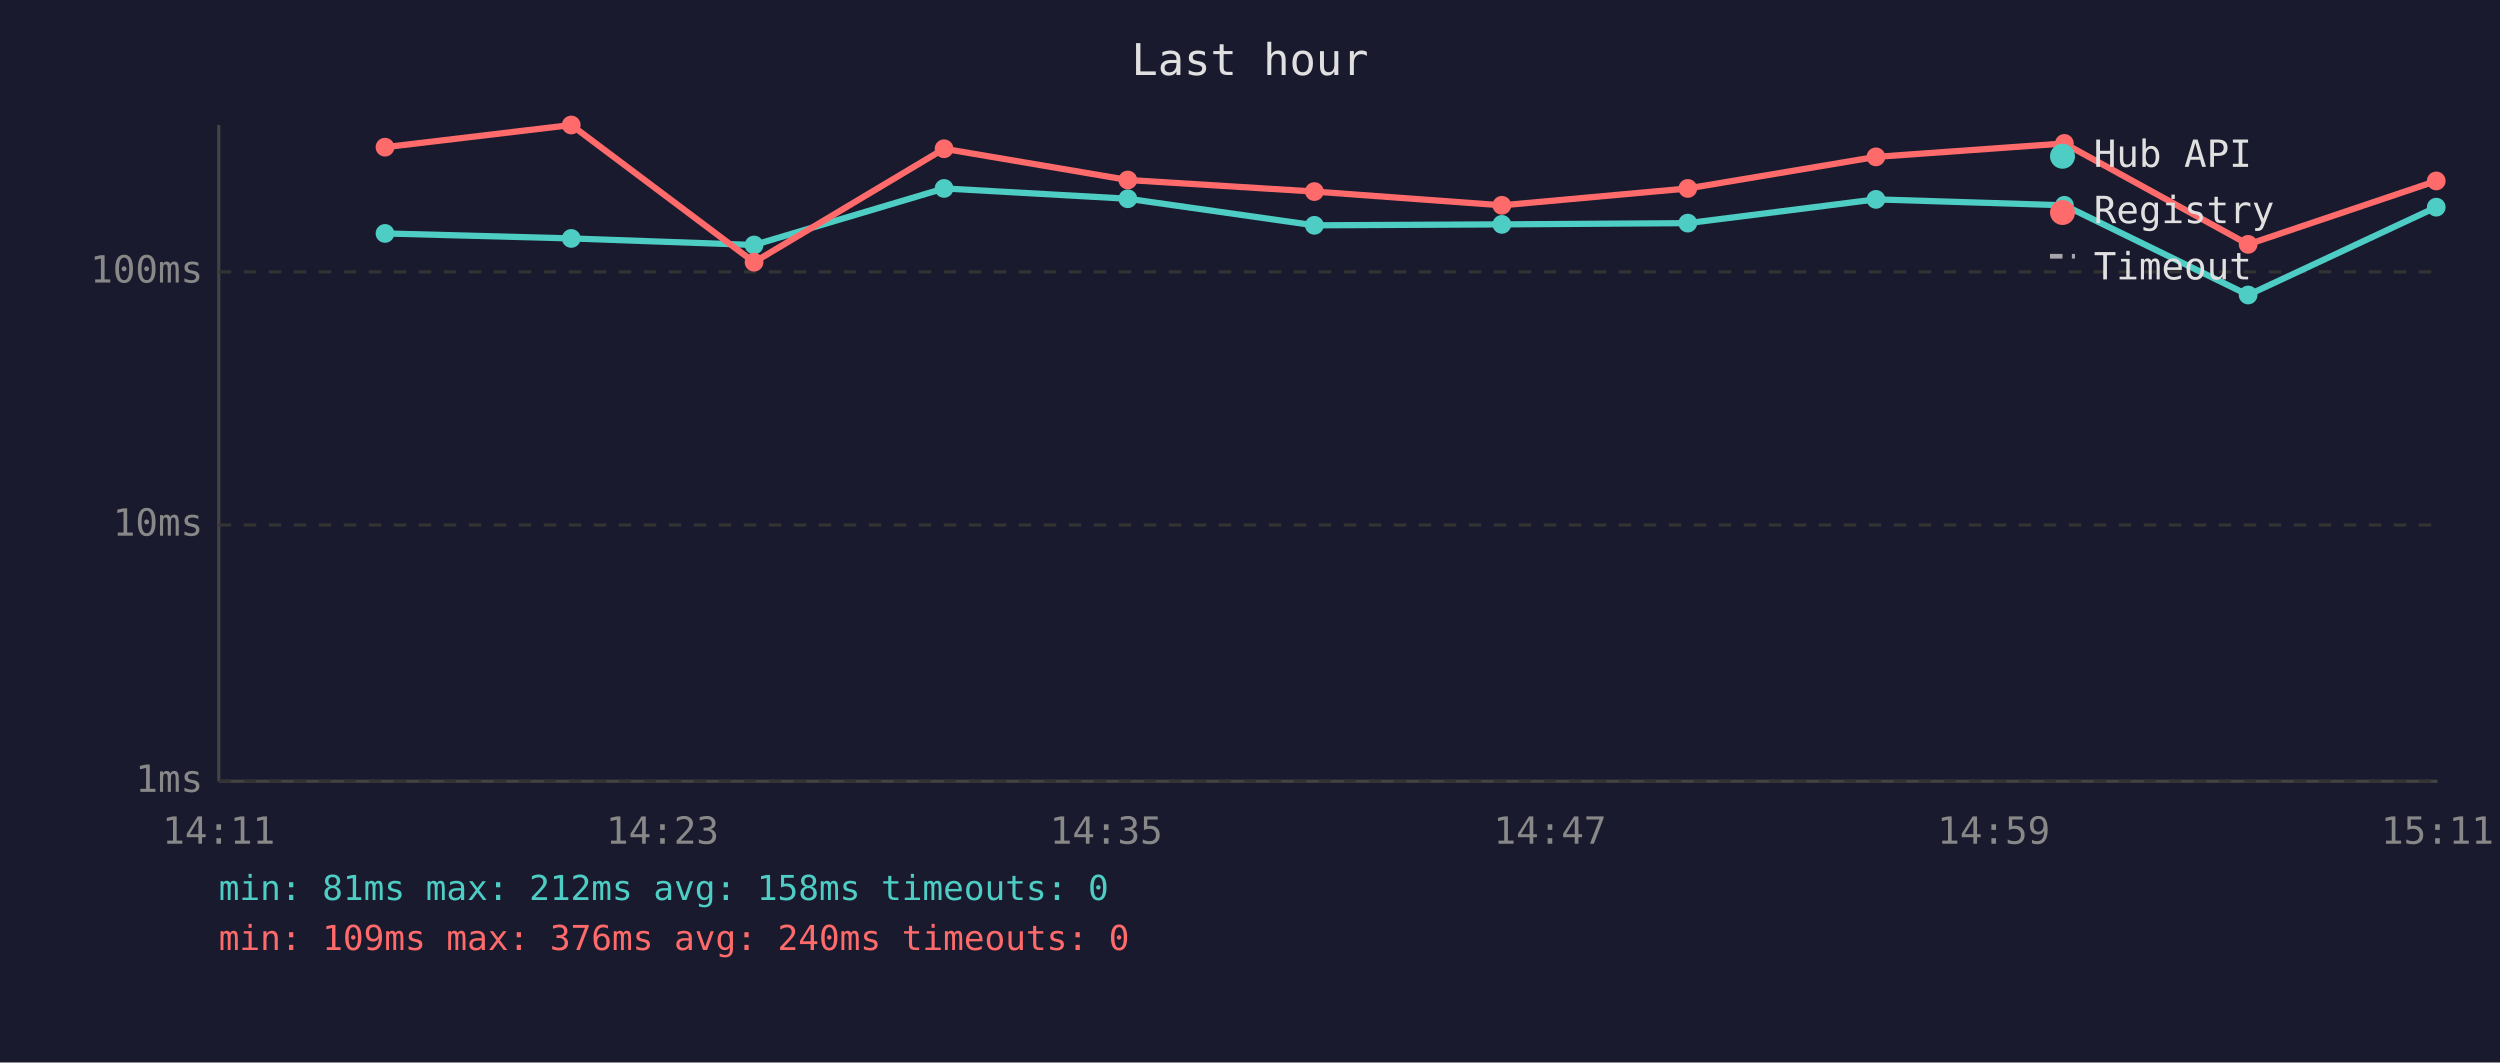
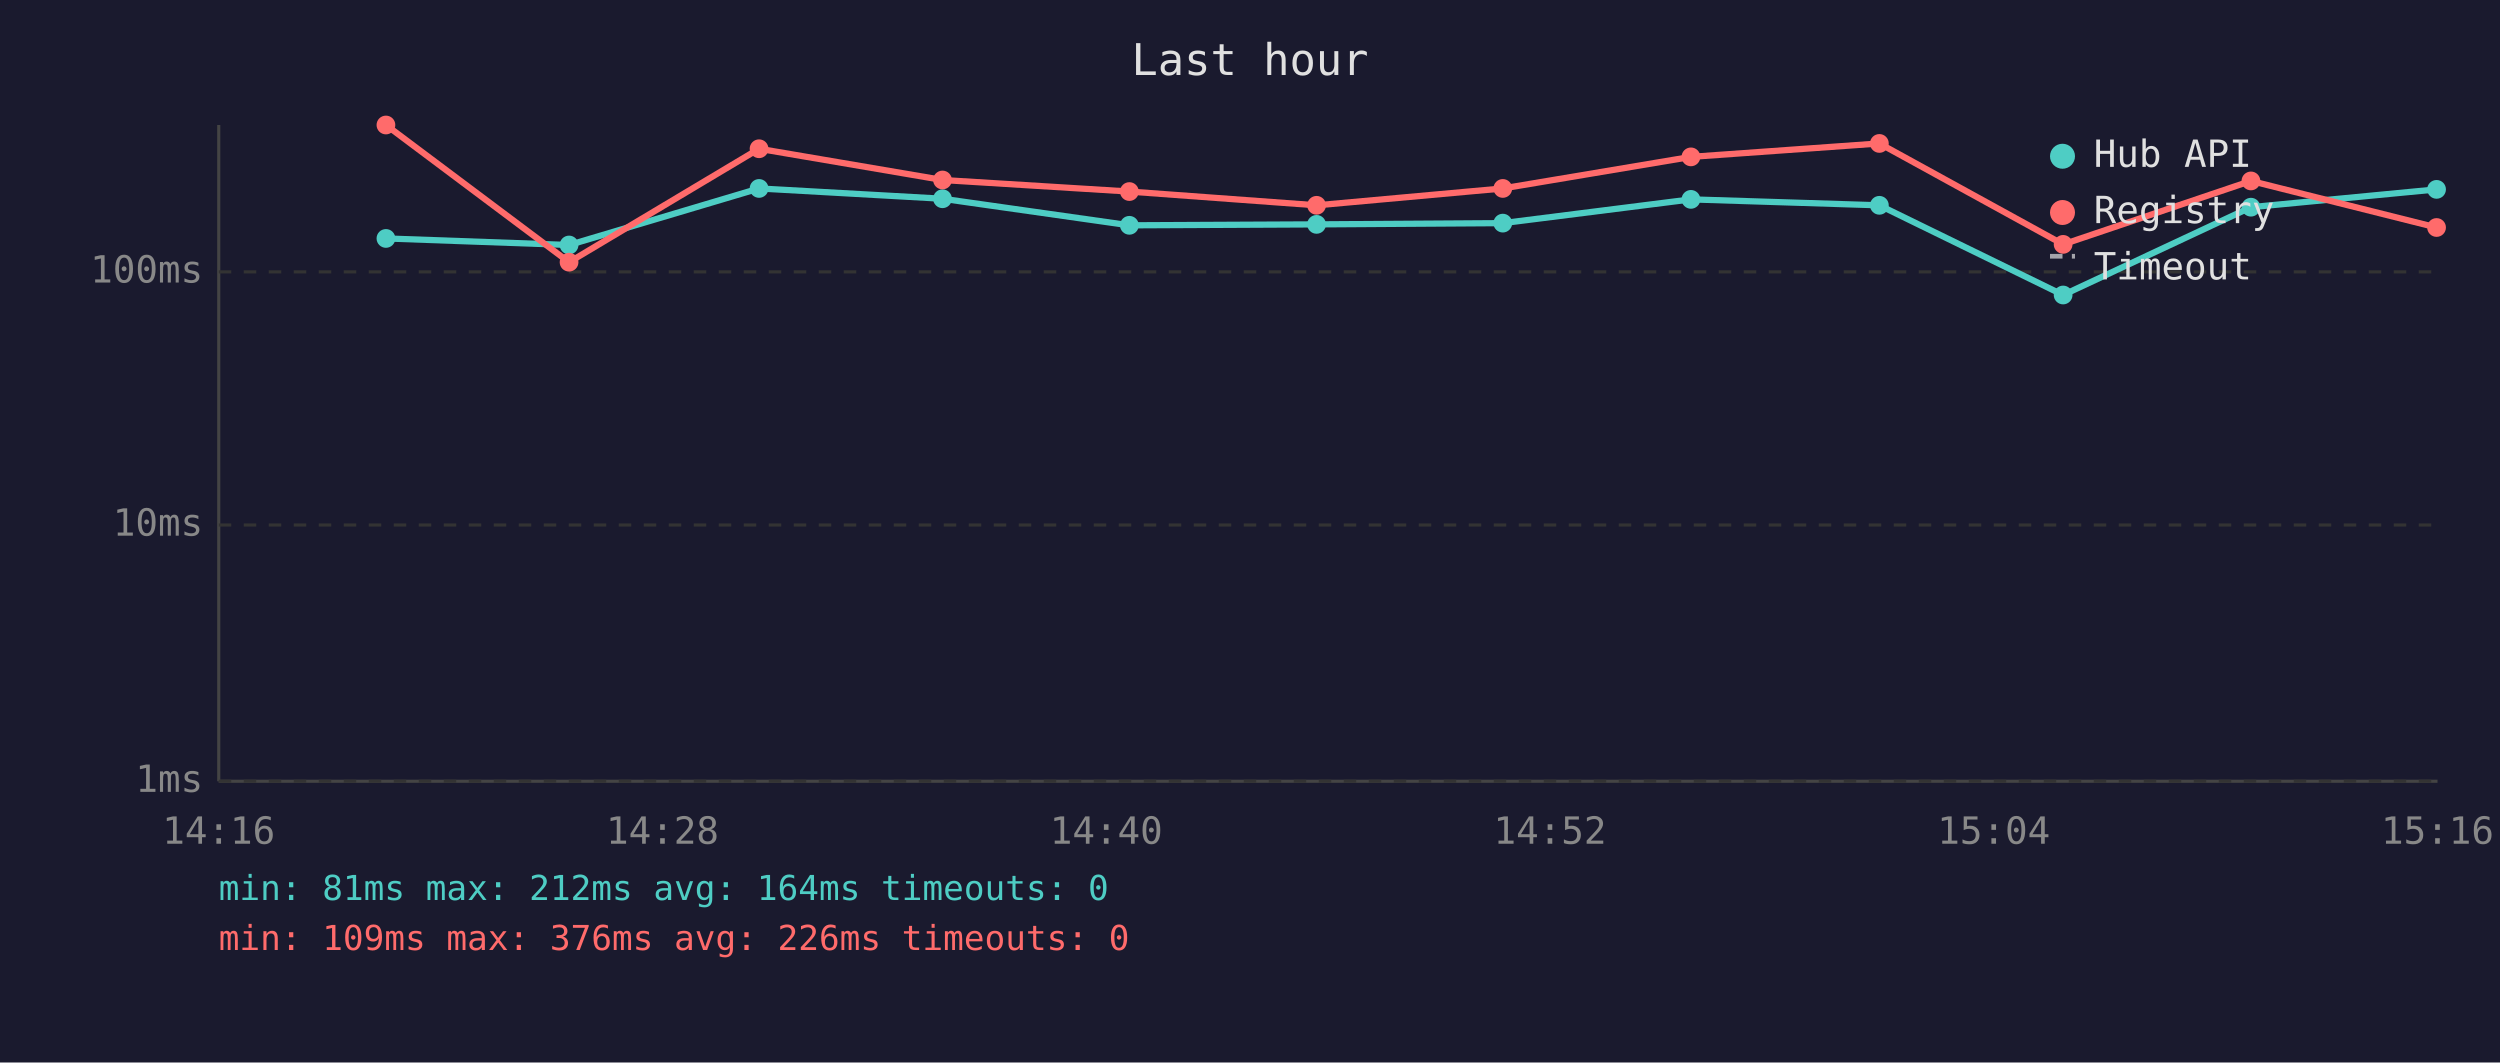
<svg xmlns="http://www.w3.org/2000/svg" viewBox="0 0 800 340" font-family="monospace" font-size="12">
  <rect width="800" height="340" fill="#1a1a2e" />
  <text x="400" y="24" fill="#e0e0e0" font-size="14" text-anchor="middle">Last hour</text>
  <line x1="70" y1="40" x2="70" y2="250" stroke="#444" stroke-width="1" />
  <line x1="70" y1="250" x2="780" y2="250" stroke="#444" stroke-width="1" />
  <line x1="70" y1="250" x2="780" y2="250" stroke="#333" stroke-width="1" stroke-dasharray="4" />
  <text x="65" y="250" fill="#888" text-anchor="end" dominant-baseline="middle">1ms</text>
  <line x1="70" y1="168" x2="780" y2="168" stroke="#333" stroke-width="1" stroke-dasharray="4" />
  <text x="65" y="168" fill="#888" text-anchor="end" dominant-baseline="middle">10ms</text>
  <line x1="70" y1="87" x2="780" y2="87" stroke="#333" stroke-width="1" stroke-dasharray="4" />
  <text x="65" y="87" fill="#888" text-anchor="end" dominant-baseline="middle">100ms</text>
-   <text x="70" y="270" fill="#888" text-anchor="middle">14:11</text>
-   <text x="212" y="270" fill="#888" text-anchor="middle">14:23</text>
-   <text x="354" y="270" fill="#888" text-anchor="middle">14:35</text>
-   <text x="496" y="270" fill="#888" text-anchor="middle">14:47</text>
-   <text x="638" y="270" fill="#888" text-anchor="middle">14:59</text>
-   <text x="780" y="270" fill="#888" text-anchor="middle">15:11</text>
-   <polyline points="123.2,74.7 182.8,76.3 241.3,78.4 302.1,60.3 360.9,63.6 420.6,72.1 480.6,71.8 540.1,71.4 600.3,63.8 660.6,65.7 719.4,94.4 779.6,66.3" fill="none" stroke="#4ecdc4" stroke-width="2" opacity="1" />
-   <circle cx="123.2" cy="74.7" r="3" fill="#4ecdc4" />
-   <circle cx="182.8" cy="76.3" r="3" fill="#4ecdc4" />
-   <circle cx="241.3" cy="78.4" r="3" fill="#4ecdc4" />
-   <circle cx="302.1" cy="60.3" r="3" fill="#4ecdc4" />
-   <circle cx="360.9" cy="63.6" r="3" fill="#4ecdc4" />
-   <circle cx="420.6" cy="72.1" r="3" fill="#4ecdc4" />
-   <circle cx="480.6" cy="71.8" r="3" fill="#4ecdc4" />
-   <circle cx="540.1" cy="71.4" r="3" fill="#4ecdc4" />
-   <circle cx="600.3" cy="63.8" r="3" fill="#4ecdc4" />
-   <circle cx="660.6" cy="65.7" r="3" fill="#4ecdc4" />
-   <circle cx="719.4" cy="94.4" r="3" fill="#4ecdc4" />
-   <circle cx="779.6" cy="66.3" r="3" fill="#4ecdc4" />
-   <polyline points="123.2,47.1 182.8,40.0 241.3,83.9 302.1,47.6 360.9,57.6 420.6,61.3 480.6,65.7 540.1,60.3 600.3,50.2 660.6,45.9 719.4,78.2 779.6,57.9" fill="none" stroke="#ff6b6b" stroke-width="2" opacity="1" />
-   <circle cx="123.2" cy="47.1" r="3" fill="#ff6b6b" />
-   <circle cx="182.8" cy="40.0" r="3" fill="#ff6b6b" />
-   <circle cx="241.3" cy="83.9" r="3" fill="#ff6b6b" />
-   <circle cx="302.1" cy="47.6" r="3" fill="#ff6b6b" />
-   <circle cx="360.9" cy="57.6" r="3" fill="#ff6b6b" />
-   <circle cx="420.6" cy="61.3" r="3" fill="#ff6b6b" />
-   <circle cx="480.6" cy="65.7" r="3" fill="#ff6b6b" />
-   <circle cx="540.1" cy="60.3" r="3" fill="#ff6b6b" />
-   <circle cx="600.3" cy="50.2" r="3" fill="#ff6b6b" />
-   <circle cx="660.6" cy="45.9" r="3" fill="#ff6b6b" />
-   <circle cx="719.4" cy="78.2" r="3" fill="#ff6b6b" />
-   <circle cx="779.6" cy="57.9" r="3" fill="#ff6b6b" />
+   <text x="70" y="270" fill="#888" text-anchor="middle">14:16</text>
+   <text x="212" y="270" fill="#888" text-anchor="middle">14:28</text>
+   <text x="354" y="270" fill="#888" text-anchor="middle">14:40</text>
+   <text x="496" y="270" fill="#888" text-anchor="middle">14:52</text>
+   <text x="638" y="270" fill="#888" text-anchor="middle">15:04</text>
+   <text x="780" y="270" fill="#888" text-anchor="middle">15:16</text>
+   <polyline points="123.5,76.3 182.1,78.4 242.9,60.3 301.6,63.6 361.4,72.1 421.3,71.8 480.9,71.4 541.1,63.8 601.4,65.7 660.2,94.4 720.3,66.3 779.7,60.6" fill="none" stroke="#4ecdc4" stroke-width="2" opacity="1" />
+   <circle cx="123.5" cy="76.3" r="3" fill="#4ecdc4" />
+   <circle cx="182.1" cy="78.4" r="3" fill="#4ecdc4" />
+   <circle cx="242.9" cy="60.3" r="3" fill="#4ecdc4" />
+   <circle cx="301.6" cy="63.6" r="3" fill="#4ecdc4" />
+   <circle cx="361.4" cy="72.1" r="3" fill="#4ecdc4" />
+   <circle cx="421.3" cy="71.8" r="3" fill="#4ecdc4" />
+   <circle cx="480.9" cy="71.4" r="3" fill="#4ecdc4" />
+   <circle cx="541.1" cy="63.8" r="3" fill="#4ecdc4" />
+   <circle cx="601.4" cy="65.7" r="3" fill="#4ecdc4" />
+   <circle cx="660.2" cy="94.4" r="3" fill="#4ecdc4" />
+   <circle cx="720.3" cy="66.3" r="3" fill="#4ecdc4" />
+   <circle cx="779.7" cy="60.6" r="3" fill="#4ecdc4" />
+   <polyline points="123.5,40.0 182.1,83.9 242.9,47.6 301.6,57.6 361.4,61.3 421.3,65.7 480.9,60.3 541.1,50.2 601.4,45.9 660.2,78.2 720.3,57.9 779.7,72.8" fill="none" stroke="#ff6b6b" stroke-width="2" opacity="1" />
+   <circle cx="123.5" cy="40.0" r="3" fill="#ff6b6b" />
+   <circle cx="182.1" cy="83.9" r="3" fill="#ff6b6b" />
+   <circle cx="242.9" cy="47.6" r="3" fill="#ff6b6b" />
+   <circle cx="301.6" cy="57.6" r="3" fill="#ff6b6b" />
+   <circle cx="361.4" cy="61.3" r="3" fill="#ff6b6b" />
+   <circle cx="421.3" cy="65.7" r="3" fill="#ff6b6b" />
+   <circle cx="480.9" cy="60.3" r="3" fill="#ff6b6b" />
+   <circle cx="541.1" cy="50.2" r="3" fill="#ff6b6b" />
+   <circle cx="601.4" cy="45.9" r="3" fill="#ff6b6b" />
+   <circle cx="660.2" cy="78.2" r="3" fill="#ff6b6b" />
+   <circle cx="720.3" cy="57.9" r="3" fill="#ff6b6b" />
+   <circle cx="779.7" cy="72.8" r="3" fill="#ff6b6b" />
  <circle cx="660" cy="50" r="4" fill="#4ecdc4" />
  <text x="670" y="50" fill="#e0e0e0" dominant-baseline="middle">Hub API</text>
  <circle cx="660" cy="68" r="4" fill="#ff6b6b" />
  <text x="670" y="68" fill="#e0e0e0" dominant-baseline="middle">Registry</text>
  <line x1="656" y1="82" x2="664" y2="82" stroke="#e0e0e0" stroke-width="1.5" stroke-dasharray="4,3" opacity="0.7" />
  <text x="670" y="86" fill="#e0e0e0" dominant-baseline="middle">Timeout</text>
-   <text x="70" y="288" fill="#4ecdc4" font-size="11">min: 81ms  max: 212ms  avg: 158ms  timeouts: 0</text>
-   <text x="70" y="304" fill="#ff6b6b" font-size="11">min: 109ms  max: 376ms  avg: 240ms  timeouts: 0</text>
+   <text x="70" y="288" fill="#4ecdc4" font-size="11">min: 81ms  max: 212ms  avg: 164ms  timeouts: 0</text>
+   <text x="70" y="304" fill="#ff6b6b" font-size="11">min: 109ms  max: 376ms  avg: 226ms  timeouts: 0</text>
</svg>
